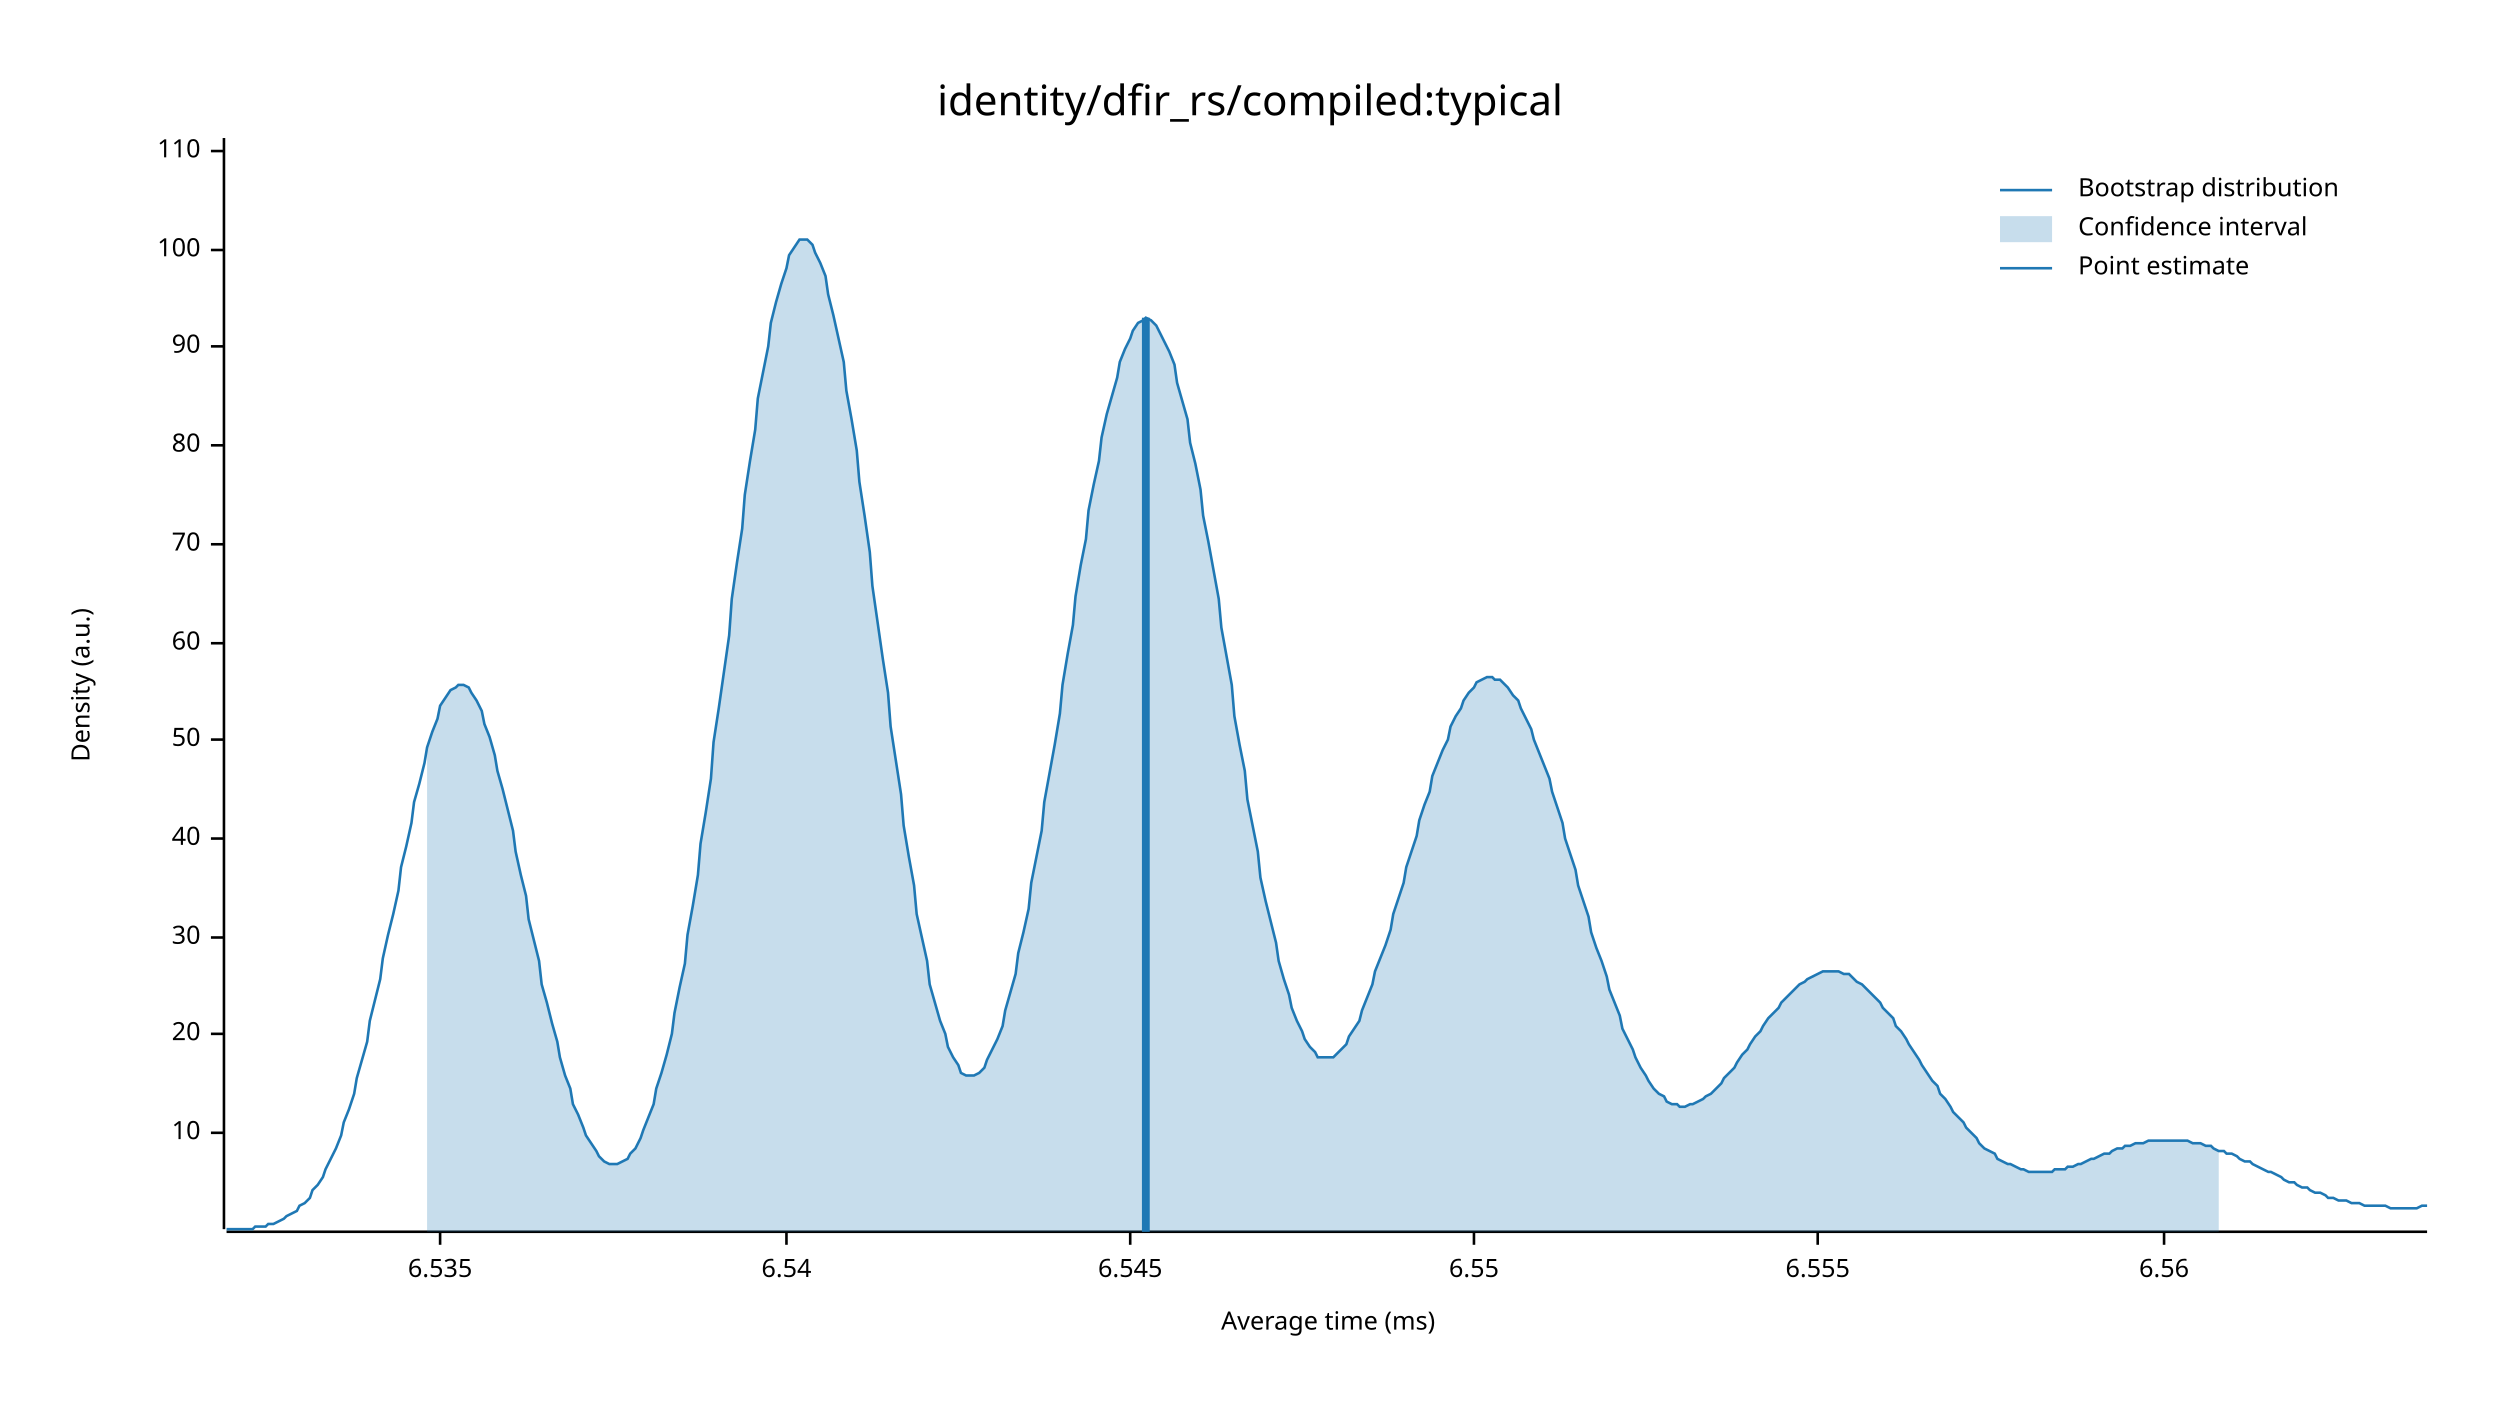
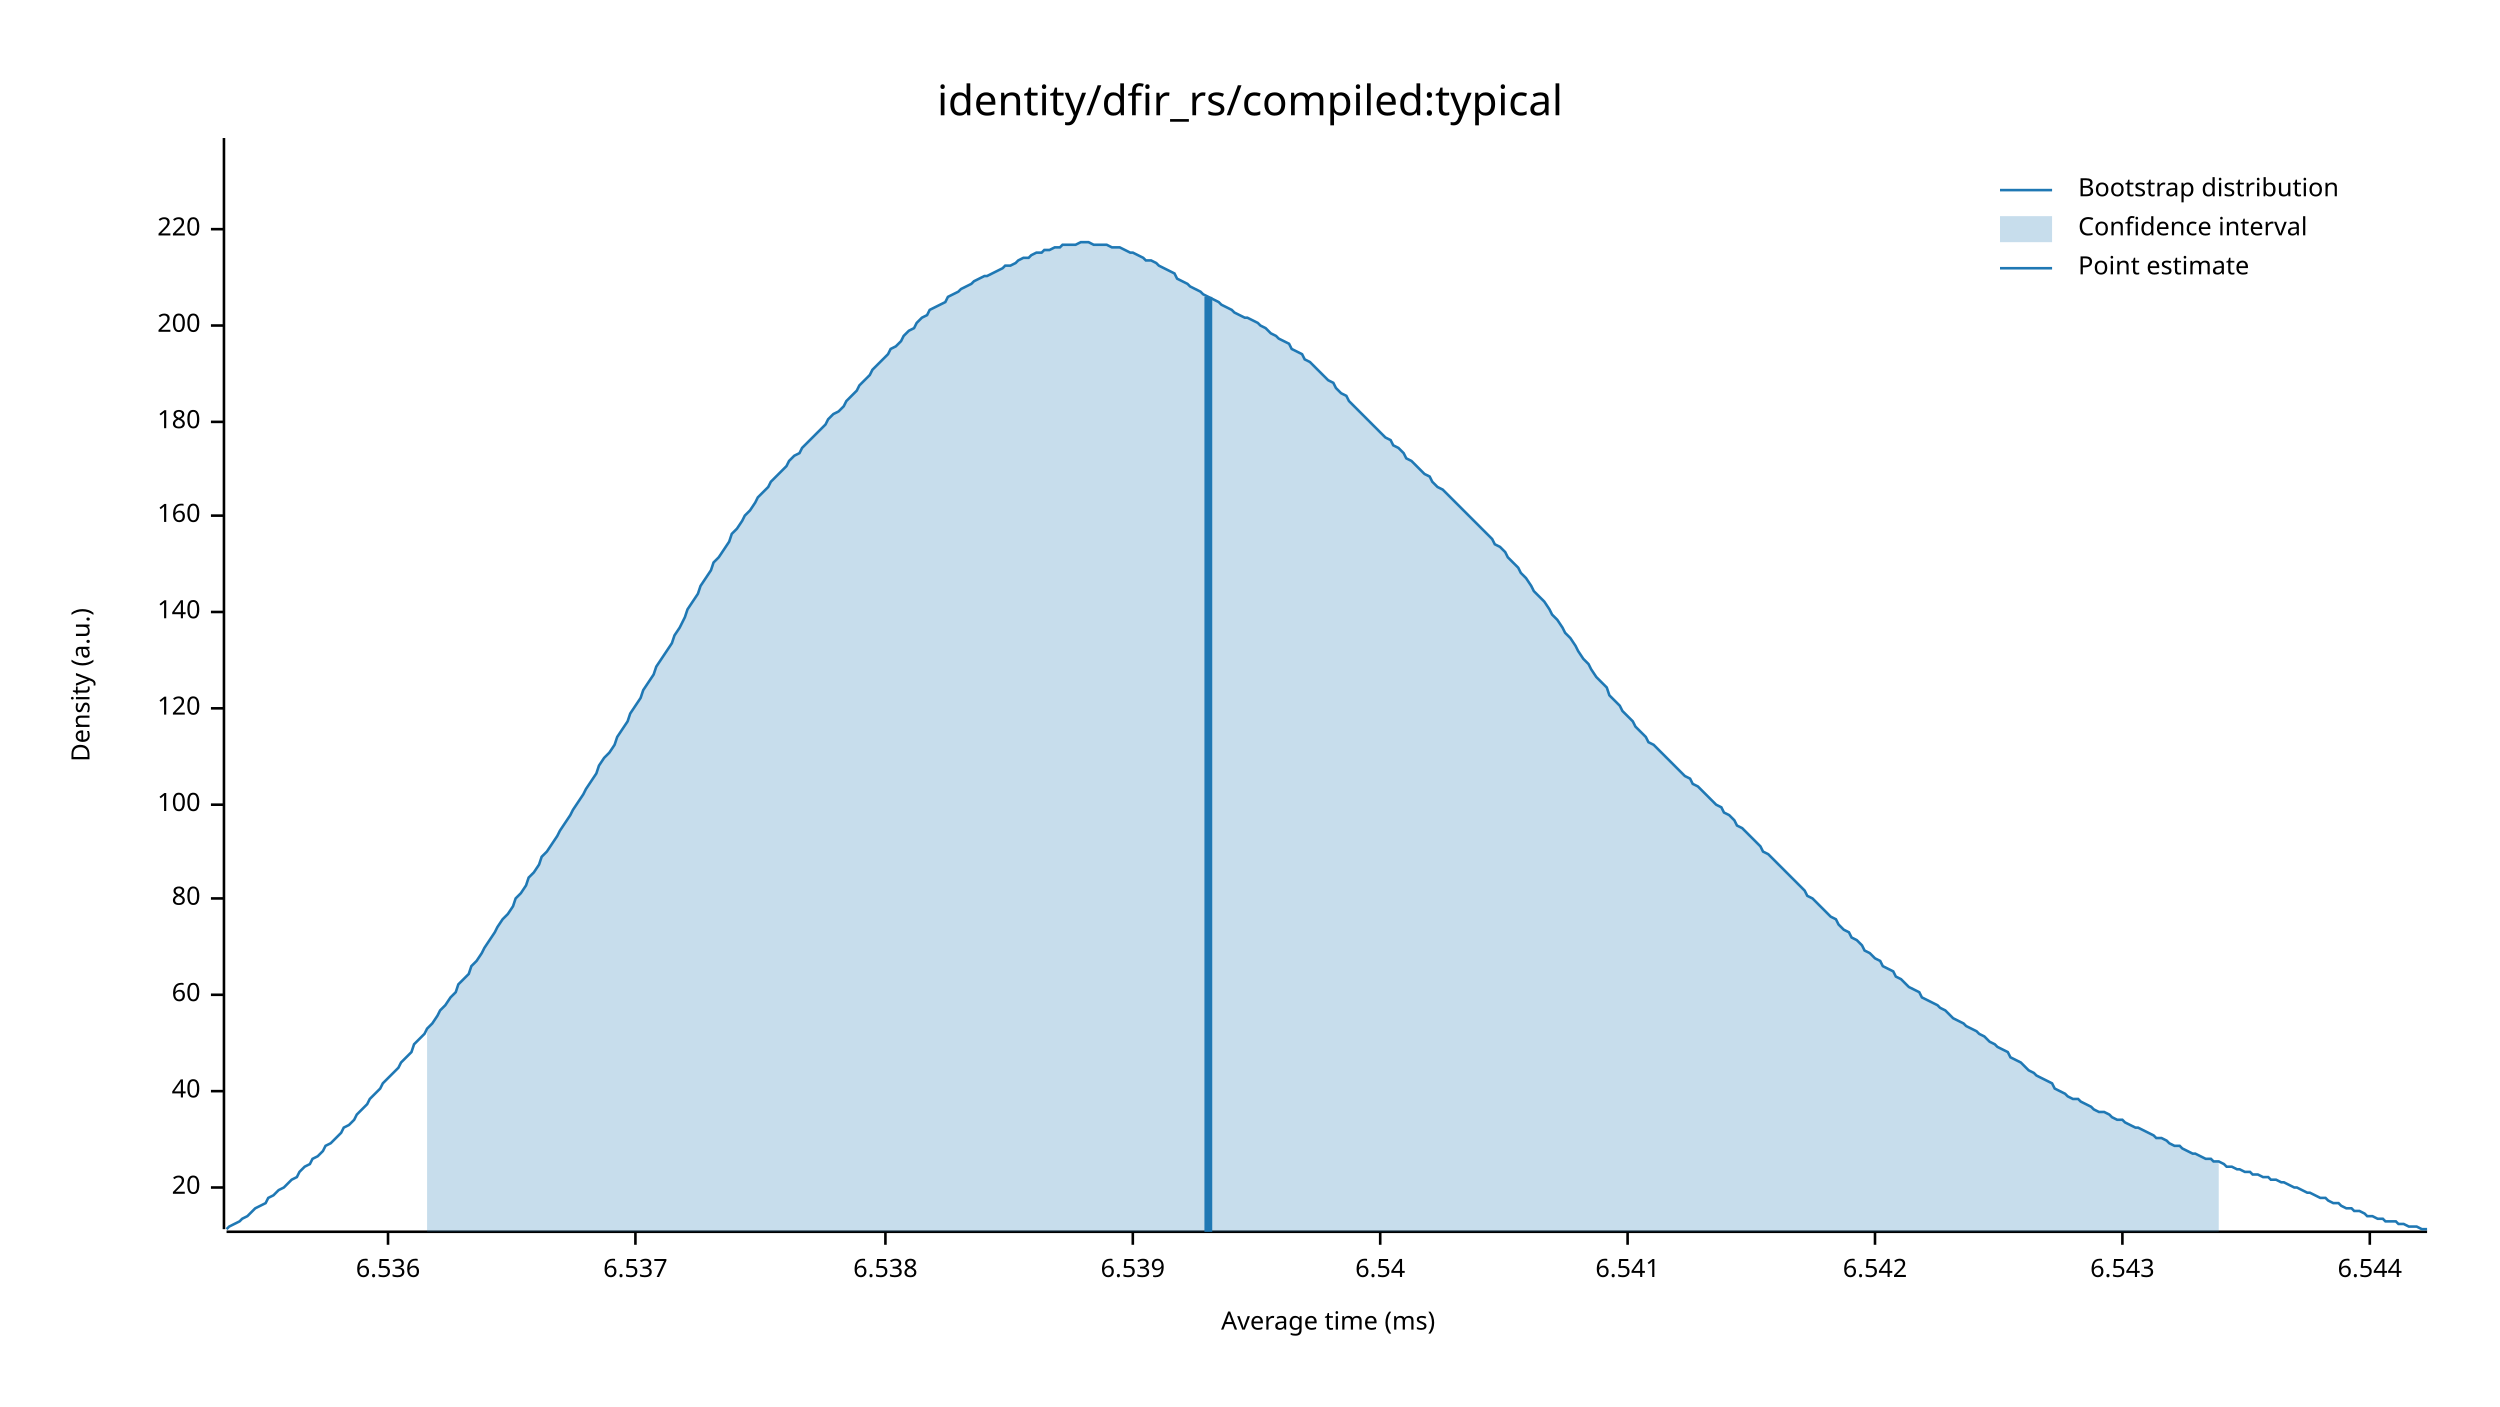
<svg xmlns="http://www.w3.org/2000/svg" width="960" height="540" viewBox="0 0 960 540">
  <text x="480" y="32" dy="0.76em" text-anchor="middle" font-family="sans-serif" font-size="16.129" opacity="1" fill="#000000">
identity/dfir_rs/compiled:typical
</text>
  <text x="27" y="263" dy="0.76em" text-anchor="middle" font-family="sans-serif" font-size="9.677" opacity="1" fill="#000000" transform="rotate(270, 27, 263)">
Density (a.u.)
</text>
  <text x="510" y="513" dy="-0.5ex" text-anchor="middle" font-family="sans-serif" font-size="9.677" opacity="1" fill="#000000">
Average time (ms)
</text>
  <polyline fill="none" opacity="1" stroke="#000000" stroke-width="1" points="86,53 86,472 " />
-   <text x="77" y="435" dy="0.5ex" text-anchor="end" font-family="sans-serif" font-size="9.677" opacity="1" fill="#000000">
- 10
- </text>
-   <polyline fill="none" opacity="1" stroke="#000000" stroke-width="1" points="81,435 86,435 " />
-   <text x="77" y="397" dy="0.5ex" text-anchor="end" font-family="sans-serif" font-size="9.677" opacity="1" fill="#000000">
+   <text x="77" y="456" dy="0.5ex" text-anchor="end" font-family="sans-serif" font-size="9.677" opacity="1" fill="#000000">
20
</text>
-   <polyline fill="none" opacity="1" stroke="#000000" stroke-width="1" points="81,397 86,397 " />
-   <text x="77" y="360" dy="0.5ex" text-anchor="end" font-family="sans-serif" font-size="9.677" opacity="1" fill="#000000">
- 30
- </text>
-   <polyline fill="none" opacity="1" stroke="#000000" stroke-width="1" points="81,360 86,360 " />
-   <text x="77" y="322" dy="0.5ex" text-anchor="end" font-family="sans-serif" font-size="9.677" opacity="1" fill="#000000">
+   <polyline fill="none" opacity="1" stroke="#000000" stroke-width="1" points="81,456 86,456 " />
+   <text x="77" y="419" dy="0.5ex" text-anchor="end" font-family="sans-serif" font-size="9.677" opacity="1" fill="#000000">
40
</text>
-   <polyline fill="none" opacity="1" stroke="#000000" stroke-width="1" points="81,322 86,322 " />
-   <text x="77" y="284" dy="0.5ex" text-anchor="end" font-family="sans-serif" font-size="9.677" opacity="1" fill="#000000">
- 50
- </text>
-   <polyline fill="none" opacity="1" stroke="#000000" stroke-width="1" points="81,284 86,284 " />
-   <text x="77" y="247" dy="0.5ex" text-anchor="end" font-family="sans-serif" font-size="9.677" opacity="1" fill="#000000">
+   <polyline fill="none" opacity="1" stroke="#000000" stroke-width="1" points="81,419 86,419 " />
+   <text x="77" y="382" dy="0.5ex" text-anchor="end" font-family="sans-serif" font-size="9.677" opacity="1" fill="#000000">
60
</text>
-   <polyline fill="none" opacity="1" stroke="#000000" stroke-width="1" points="81,247 86,247 " />
-   <text x="77" y="209" dy="0.5ex" text-anchor="end" font-family="sans-serif" font-size="9.677" opacity="1" fill="#000000">
- 70
- </text>
-   <polyline fill="none" opacity="1" stroke="#000000" stroke-width="1" points="81,209 86,209 " />
-   <text x="77" y="171" dy="0.5ex" text-anchor="end" font-family="sans-serif" font-size="9.677" opacity="1" fill="#000000">
+   <polyline fill="none" opacity="1" stroke="#000000" stroke-width="1" points="81,382 86,382 " />
+   <text x="77" y="345" dy="0.5ex" text-anchor="end" font-family="sans-serif" font-size="9.677" opacity="1" fill="#000000">
80
</text>
-   <polyline fill="none" opacity="1" stroke="#000000" stroke-width="1" points="81,171 86,171 " />
-   <text x="77" y="133" dy="0.5ex" text-anchor="end" font-family="sans-serif" font-size="9.677" opacity="1" fill="#000000">
- 90
- </text>
-   <polyline fill="none" opacity="1" stroke="#000000" stroke-width="1" points="81,133 86,133 " />
-   <text x="77" y="96" dy="0.5ex" text-anchor="end" font-family="sans-serif" font-size="9.677" opacity="1" fill="#000000">
+   <polyline fill="none" opacity="1" stroke="#000000" stroke-width="1" points="81,345 86,345 " />
+   <text x="77" y="309" dy="0.5ex" text-anchor="end" font-family="sans-serif" font-size="9.677" opacity="1" fill="#000000">
100
</text>
-   <polyline fill="none" opacity="1" stroke="#000000" stroke-width="1" points="81,96 86,96 " />
-   <text x="77" y="58" dy="0.5ex" text-anchor="end" font-family="sans-serif" font-size="9.677" opacity="1" fill="#000000">
- 110
+   <polyline fill="none" opacity="1" stroke="#000000" stroke-width="1" points="81,309 86,309 " />
+   <text x="77" y="272" dy="0.5ex" text-anchor="end" font-family="sans-serif" font-size="9.677" opacity="1" fill="#000000">
+ 120
</text>
-   <polyline fill="none" opacity="1" stroke="#000000" stroke-width="1" points="81,58 86,58 " />
+   <polyline fill="none" opacity="1" stroke="#000000" stroke-width="1" points="81,272 86,272 " />
+   <text x="77" y="235" dy="0.5ex" text-anchor="end" font-family="sans-serif" font-size="9.677" opacity="1" fill="#000000">
+ 140
+ </text>
+   <polyline fill="none" opacity="1" stroke="#000000" stroke-width="1" points="81,235 86,235 " />
+   <text x="77" y="198" dy="0.5ex" text-anchor="end" font-family="sans-serif" font-size="9.677" opacity="1" fill="#000000">
+ 160
+ </text>
+   <polyline fill="none" opacity="1" stroke="#000000" stroke-width="1" points="81,198 86,198 " />
+   <text x="77" y="162" dy="0.5ex" text-anchor="end" font-family="sans-serif" font-size="9.677" opacity="1" fill="#000000">
+ 180
+ </text>
+   <polyline fill="none" opacity="1" stroke="#000000" stroke-width="1" points="81,162 86,162 " />
+   <text x="77" y="125" dy="0.5ex" text-anchor="end" font-family="sans-serif" font-size="9.677" opacity="1" fill="#000000">
+ 200
+ </text>
+   <polyline fill="none" opacity="1" stroke="#000000" stroke-width="1" points="81,125 86,125 " />
+   <text x="77" y="88" dy="0.5ex" text-anchor="end" font-family="sans-serif" font-size="9.677" opacity="1" fill="#000000">
+ 220
+ </text>
+   <polyline fill="none" opacity="1" stroke="#000000" stroke-width="1" points="81,88 86,88 " />
  <polyline fill="none" opacity="1" stroke="#000000" stroke-width="1" points="87,473 932,473 " />
-   <text x="169" y="483" dy="0.76em" text-anchor="middle" font-family="sans-serif" font-size="9.677" opacity="1" fill="#000000">
- 6.535
+   <text x="149" y="483" dy="0.76em" text-anchor="middle" font-family="sans-serif" font-size="9.677" opacity="1" fill="#000000">
+ 6.536
</text>
-   <polyline fill="none" opacity="1" stroke="#000000" stroke-width="1" points="169,473 169,478 " />
-   <text x="302" y="483" dy="0.76em" text-anchor="middle" font-family="sans-serif" font-size="9.677" opacity="1" fill="#000000">
+   <polyline fill="none" opacity="1" stroke="#000000" stroke-width="1" points="149,473 149,478 " />
+   <text x="244" y="483" dy="0.76em" text-anchor="middle" font-family="sans-serif" font-size="9.677" opacity="1" fill="#000000">
+ 6.537
+ </text>
+   <polyline fill="none" opacity="1" stroke="#000000" stroke-width="1" points="244,473 244,478 " />
+   <text x="340" y="483" dy="0.76em" text-anchor="middle" font-family="sans-serif" font-size="9.677" opacity="1" fill="#000000">
+ 6.538
+ </text>
+   <polyline fill="none" opacity="1" stroke="#000000" stroke-width="1" points="340,473 340,478 " />
+   <text x="435" y="483" dy="0.76em" text-anchor="middle" font-family="sans-serif" font-size="9.677" opacity="1" fill="#000000">
+ 6.539
+ </text>
+   <polyline fill="none" opacity="1" stroke="#000000" stroke-width="1" points="435,473 435,478 " />
+   <text x="530" y="483" dy="0.76em" text-anchor="middle" font-family="sans-serif" font-size="9.677" opacity="1" fill="#000000">
6.54
</text>
-   <polyline fill="none" opacity="1" stroke="#000000" stroke-width="1" points="302,473 302,478 " />
-   <text x="434" y="483" dy="0.76em" text-anchor="middle" font-family="sans-serif" font-size="9.677" opacity="1" fill="#000000">
- 6.545
+   <polyline fill="none" opacity="1" stroke="#000000" stroke-width="1" points="530,473 530,478 " />
+   <text x="625" y="483" dy="0.76em" text-anchor="middle" font-family="sans-serif" font-size="9.677" opacity="1" fill="#000000">
+ 6.541
</text>
-   <polyline fill="none" opacity="1" stroke="#000000" stroke-width="1" points="434,473 434,478 " />
-   <text x="566" y="483" dy="0.76em" text-anchor="middle" font-family="sans-serif" font-size="9.677" opacity="1" fill="#000000">
- 6.55
+   <polyline fill="none" opacity="1" stroke="#000000" stroke-width="1" points="625,473 625,478 " />
+   <text x="720" y="483" dy="0.76em" text-anchor="middle" font-family="sans-serif" font-size="9.677" opacity="1" fill="#000000">
+ 6.542
</text>
-   <polyline fill="none" opacity="1" stroke="#000000" stroke-width="1" points="566,473 566,478 " />
-   <text x="698" y="483" dy="0.76em" text-anchor="middle" font-family="sans-serif" font-size="9.677" opacity="1" fill="#000000">
- 6.555
+   <polyline fill="none" opacity="1" stroke="#000000" stroke-width="1" points="720,473 720,478 " />
+   <text x="815" y="483" dy="0.76em" text-anchor="middle" font-family="sans-serif" font-size="9.677" opacity="1" fill="#000000">
+ 6.543
</text>
-   <polyline fill="none" opacity="1" stroke="#000000" stroke-width="1" points="698,473 698,478 " />
-   <text x="831" y="483" dy="0.76em" text-anchor="middle" font-family="sans-serif" font-size="9.677" opacity="1" fill="#000000">
- 6.56
+   <polyline fill="none" opacity="1" stroke="#000000" stroke-width="1" points="815,473 815,478 " />
+   <text x="910" y="483" dy="0.76em" text-anchor="middle" font-family="sans-serif" font-size="9.677" opacity="1" fill="#000000">
+ 6.544
</text>
-   <polyline fill="none" opacity="1" stroke="#000000" stroke-width="1" points="831,473 831,478 " />
-   <polyline fill="none" opacity="1" stroke="#1F78B4" stroke-width="1" points="87,472 88,472 90,472 92,472 93,472 95,472 97,472 98,471 100,471 102,471 103,470 105,470 107,469 109,468 110,467 112,466 114,465 115,463 117,462 119,460 120,457 122,455 124,452 125,449 127,445 129,441 131,436 132,431 134,426 136,420 137,414 139,407 141,400 142,392 144,384 146,376 147,368 149,359 151,351 153,342 154,333 156,325 158,316 159,308 161,301 163,293 164,287 166,281 168,276 169,271 171,268 173,265 175,264 176,263 178,263 180,264 181,266 183,269 185,273 186,278 188,283 190,290 191,296 193,303 195,311 197,319 198,327 200,336 202,344 203,353 205,361 207,369 208,378 210,385 212,393 214,400 215,406 217,413 219,418 220,424 222,428 224,433 225,436 227,439 229,442 230,444 232,446 234,447 236,447 237,447 239,446 241,445 242,443 244,441 246,437 247,434 249,429 251,424 252,418 254,412 256,405 258,397 259,389 261,379 263,370 264,359 266,348 268,336 269,324 271,312 273,299 274,285 276,272 278,258 280,244 281,230 283,216 285,203 286,190 288,177 290,165 291,153 293,143 295,133 296,124 298,116 300,109 302,103 303,98 305,95 307,92 308,92 310,92 312,94 313,97 315,101 317,106 318,113 320,121 322,130 324,139 325,150 327,161 329,173 330,185 332,198 334,212 335,225 337,239 339,253 341,266 342,279 344,292 346,305 347,317 349,329 351,340 352,351 354,360 356,369 357,378 359,385 361,392 363,397 364,402 366,406 368,409 369,412 371,413 373,413 374,413 376,412 378,410 379,407 381,403 383,399 385,394 386,388 388,381 390,374 391,366 393,358 395,349 396,339 398,329 400,319 401,308 403,297 405,286 407,274 408,263 410,251 412,240 413,229 415,217 417,207 418,196 420,186 422,177 423,168 425,159 427,152 429,145 430,139 432,134 434,130 435,127 437,124 439,123 440,122 442,123 444,125 445,127 447,131 449,135 451,140 452,147 454,154 456,161 457,170 459,178 461,188 462,198 464,208 466,219 468,230 469,241 471,252 473,263 474,275 476,286 478,296 479,307 481,317 483,327 484,337 486,346 488,354 490,362 491,369 493,376 495,382 496,387 498,392 500,396 501,399 503,402 505,404 506,406 508,406 510,406 512,406 513,405 515,403 517,401 518,398 520,395 522,392 523,388 525,383 527,378 528,373 530,368 532,363 534,357 535,351 537,345 539,339 540,333 542,327 544,321 545,315 547,309 549,304 550,298 552,293 554,288 556,284 557,279 559,275 561,272 562,269 564,266 566,264 567,262 569,261 571,260 573,260 574,261 576,261 578,263 579,264 581,267 583,269 584,272 586,276 588,280 589,284 591,289 593,294 595,299 596,304 598,310 600,316 601,322 603,328 605,334 606,340 608,346 610,352 611,358 613,364 615,369 617,375 618,380 620,385 622,390 623,395 625,399 627,403 628,406 630,410 632,413 633,415 635,418 637,420 639,421 640,423 642,424 644,424 645,425 647,425 649,424 650,424 652,423 654,422 655,421 657,420 659,418 661,416 662,414 664,412 666,410 667,408 669,405 671,403 672,401 674,398 676,396 677,394 679,391 681,389 683,387 684,385 686,383 688,381 689,380 691,378 693,377 694,376 696,375 698,374 700,373 701,373 703,373 705,373 706,373 708,374 710,374 711,375 713,377 715,378 716,379 718,381 720,383 722,385 723,387 725,389 727,391 728,394 730,396 732,399 733,401 735,404 737,407 738,409 740,412 742,415 744,417 745,420 747,422 749,425 750,427 752,429 754,431 755,433 757,435 759,437 760,439 762,441 764,442 766,443 767,445 769,446 771,447 772,447 774,448 776,449 777,449 779,450 781,450 782,450 784,450 786,450 788,450 789,449 791,449 793,449 794,448 796,448 798,447 799,447 801,446 803,445 804,445 806,444 808,443 810,443 811,442 813,441 815,441 816,440 818,440 820,439 821,439 823,439 825,438 827,438 828,438 830,438 832,438 833,438 835,438 837,438 838,438 840,438 842,439 843,439 845,439 847,440 849,440 850,441 852,442 854,442 855,443 857,443 859,444 860,445 862,446 864,446 865,447 867,448 869,449 871,450 872,450 874,451 876,452 877,453 879,454 881,454 882,455 884,456 886,456 887,457 889,458 891,458 893,459 894,460 896,460 898,461 899,461 901,461 903,462 904,462 906,462 908,463 909,463 911,463 913,463 915,463 916,463 918,464 920,464 921,464 923,464 925,464 926,464 928,464 930,463 932,463 " />
-   <polygon opacity="0.25" fill="#1F78B4" points="164,287 166,281 168,276 169,271 171,268 173,265 175,264 176,263 178,263 180,264 181,266 183,269 185,273 186,278 188,283 190,290 191,296 193,303 195,311 197,319 198,327 200,336 202,344 203,353 205,361 207,369 208,378 210,385 212,393 214,400 215,406 217,413 219,418 220,424 222,428 224,433 225,436 227,439 229,442 230,444 232,446 234,447 236,447 237,447 239,446 241,445 242,443 244,441 246,437 247,434 249,429 251,424 252,418 254,412 256,405 258,397 259,389 261,379 263,370 264,359 266,348 268,336 269,324 271,312 273,299 274,285 276,272 278,258 280,244 281,230 283,216 285,203 286,190 288,177 290,165 291,153 293,143 295,133 296,124 298,116 300,109 302,103 303,98 305,95 307,92 308,92 310,92 312,94 313,97 315,101 317,106 318,113 320,121 322,130 324,139 325,150 327,161 329,173 330,185 332,198 334,212 335,225 337,239 339,253 341,266 342,279 344,292 346,305 347,317 349,329 351,340 352,351 354,360 356,369 357,378 359,385 361,392 363,397 364,402 366,406 368,409 369,412 371,413 373,413 374,413 376,412 378,410 379,407 381,403 383,399 385,394 386,388 388,381 390,374 391,366 393,358 395,349 396,339 398,329 400,319 401,308 403,297 405,286 407,274 408,263 410,251 412,240 413,229 415,217 417,207 418,196 420,186 422,177 423,168 425,159 427,152 429,145 430,139 432,134 434,130 435,127 437,124 439,123 440,122 442,123 444,125 445,127 447,131 449,135 451,140 452,147 454,154 456,161 457,170 459,178 461,188 462,198 464,208 466,219 468,230 469,241 471,252 473,263 474,275 476,286 478,296 479,307 481,317 483,327 484,337 486,346 488,354 490,362 491,369 493,376 495,382 496,387 498,392 500,396 501,399 503,402 505,404 506,406 508,406 510,406 512,406 513,405 515,403 517,401 518,398 520,395 522,392 523,388 525,383 527,378 528,373 530,368 532,363 534,357 535,351 537,345 539,339 540,333 542,327 544,321 545,315 547,309 549,304 550,298 552,293 554,288 556,284 557,279 559,275 561,272 562,269 564,266 566,264 567,262 569,261 571,260 573,260 574,261 576,261 578,263 579,264 581,267 583,269 584,272 586,276 588,280 589,284 591,289 593,294 595,299 596,304 598,310 600,316 601,322 603,328 605,334 606,340 608,346 610,352 611,358 613,364 615,369 617,375 618,380 620,385 622,390 623,395 625,399 627,403 628,406 630,410 632,413 633,415 635,418 637,420 639,421 640,423 642,424 644,424 645,425 647,425 649,424 650,424 652,423 654,422 655,421 657,420 659,418 661,416 662,414 664,412 666,410 667,408 669,405 671,403 672,401 674,398 676,396 677,394 679,391 681,389 683,387 684,385 686,383 688,381 689,380 691,378 693,377 694,376 696,375 698,374 700,373 701,373 703,373 705,373 706,373 708,374 710,374 711,375 713,377 715,378 716,379 718,381 720,383 722,385 723,387 725,389 727,391 728,394 730,396 732,399 733,401 735,404 737,407 738,409 740,412 742,415 744,417 745,420 747,422 749,425 750,427 752,429 754,431 755,433 757,435 759,437 760,439 762,441 764,442 766,443 767,445 769,446 771,447 772,447 774,448 776,449 777,449 779,450 781,450 782,450 784,450 786,450 788,450 789,449 791,449 793,449 794,448 796,448 798,447 799,447 801,446 803,445 804,445 806,444 808,443 810,443 811,442 813,441 815,441 816,440 818,440 820,439 821,439 823,439 825,438 827,438 828,438 830,438 832,438 833,438 835,438 837,438 838,438 840,438 842,439 843,439 845,439 847,440 849,440 850,441 852,442 852,473 164,473 " />
-   <polyline fill="none" opacity="1" stroke="#1F78B4" stroke-width="3" points="440,473 440,122 " />
+   <polyline fill="none" opacity="1" stroke="#000000" stroke-width="1" points="910,473 910,478 " />
+   <polyline fill="none" opacity="1" stroke="#1F78B4" stroke-width="1" points="87,472 88,471 90,470 92,469 93,468 95,467 97,465 98,464 100,463 102,462 103,460 105,459 107,457 109,456 110,455 112,453 114,452 115,450 117,448 119,447 120,445 122,444 124,442 125,440 127,439 129,437 131,435 132,433 134,432 136,430 137,428 139,426 141,424 142,422 144,420 146,418 147,416 149,414 151,412 153,410 154,408 156,406 158,404 159,401 161,399 163,397 164,395 166,393 168,390 169,388 171,386 173,383 175,381 176,378 178,376 180,374 181,371 183,369 185,366 186,364 188,361 190,358 191,356 193,353 195,351 197,348 198,345 200,343 202,340 203,337 205,335 207,332 208,329 210,327 212,324 214,321 215,319 217,316 219,313 220,311 222,308 224,305 225,303 227,300 229,297 230,294 232,291 234,289 236,286 237,283 239,280 241,277 242,274 244,271 246,268 247,265 249,262 251,259 252,256 254,253 256,250 258,247 259,244 261,241 263,237 264,234 266,231 268,228 269,225 271,222 273,219 274,216 276,214 278,211 280,208 281,205 283,203 285,200 286,198 288,196 290,193 291,191 293,189 295,187 296,185 298,183 300,181 302,179 303,177 305,175 307,174 308,172 310,170 312,168 313,167 315,165 317,163 318,161 320,159 322,158 324,156 325,154 327,152 329,150 330,148 332,146 334,144 335,142 337,140 339,138 341,136 342,134 344,133 346,131 347,129 349,127 351,126 352,124 354,122 356,121 357,119 359,118 361,117 363,116 364,114 366,113 368,112 369,111 371,110 373,109 374,108 376,107 378,106 379,106 381,105 383,104 385,103 386,102 388,102 390,101 391,100 393,99 395,99 396,98 398,97 400,97 401,96 403,96 405,95 407,95 408,94 410,94 412,94 413,94 415,93 417,93 418,93 420,94 422,94 423,94 425,94 427,95 429,95 430,95 432,96 434,97 435,97 437,98 439,99 440,100 442,100 444,101 445,102 447,103 449,104 451,105 452,107 454,108 456,109 457,110 459,111 461,112 462,113 464,114 466,115 468,116 469,117 471,118 473,119 474,120 476,121 478,122 479,122 481,123 483,124 484,125 486,126 488,128 490,129 491,130 493,131 495,132 496,134 498,135 500,136 501,138 503,139 505,141 506,142 508,144 510,146 512,147 513,149 515,151 517,152 518,154 520,156 522,158 523,159 525,161 527,163 528,164 530,166 532,168 534,169 535,171 537,172 539,174 540,176 542,177 544,179 545,180 547,182 549,183 550,185 552,187 554,188 556,190 557,191 559,193 561,195 562,196 564,198 566,200 567,201 569,203 571,205 573,207 574,209 576,210 578,212 579,214 581,216 583,218 584,220 586,222 588,225 589,227 591,229 593,231 595,234 596,236 598,238 600,241 601,243 603,245 605,248 606,250 608,253 610,255 611,257 613,260 615,262 617,264 618,267 620,269 622,271 623,273 625,275 627,277 628,279 630,281 632,283 633,285 635,286 637,288 639,290 640,291 642,293 644,295 645,296 647,298 649,299 650,301 652,302 654,304 655,305 657,307 659,309 661,310 662,312 664,313 666,315 667,317 669,318 671,320 672,321 674,323 676,325 677,327 679,328 681,330 683,332 684,333 686,335 688,337 689,338 691,340 693,342 694,344 696,345 698,347 700,349 701,350 703,352 705,353 706,355 708,357 710,358 711,360 713,361 715,363 716,365 718,366 720,368 722,369 723,371 725,372 727,373 728,375 730,376 732,378 733,379 735,380 737,381 738,383 740,384 742,385 744,386 745,387 747,388 749,390 750,391 752,392 754,393 755,394 757,395 759,396 760,397 762,398 764,400 766,401 767,402 769,403 771,404 772,406 774,407 776,408 777,409 779,411 781,412 782,413 784,414 786,415 788,416 789,418 791,419 793,420 794,421 796,422 798,422 799,423 801,424 803,425 804,426 806,427 808,427 810,428 811,429 813,430 815,430 816,431 818,432 820,433 821,433 823,434 825,435 827,436 828,437 830,437 832,438 833,439 835,440 837,440 838,441 840,442 842,443 843,443 845,444 847,445 849,445 850,446 852,446 854,447 855,448 857,448 859,449 860,449 862,450 864,450 865,451 867,451 869,452 871,452 872,453 874,453 876,454 877,454 879,455 881,456 882,456 884,457 886,458 887,458 889,459 891,460 893,460 894,461 896,462 898,462 899,463 901,464 903,464 904,465 906,465 908,466 909,467 911,467 913,468 915,468 916,469 918,469 920,469 921,470 923,470 925,471 926,471 928,471 930,472 932,472 " />
+   <polygon opacity="0.25" fill="#1F78B4" points="164,395 166,393 168,390 169,388 171,386 173,383 175,381 176,378 178,376 180,374 181,371 183,369 185,366 186,364 188,361 190,358 191,356 193,353 195,351 197,348 198,345 200,343 202,340 203,337 205,335 207,332 208,329 210,327 212,324 214,321 215,319 217,316 219,313 220,311 222,308 224,305 225,303 227,300 229,297 230,294 232,291 234,289 236,286 237,283 239,280 241,277 242,274 244,271 246,268 247,265 249,262 251,259 252,256 254,253 256,250 258,247 259,244 261,241 263,237 264,234 266,231 268,228 269,225 271,222 273,219 274,216 276,214 278,211 280,208 281,205 283,203 285,200 286,198 288,196 290,193 291,191 293,189 295,187 296,185 298,183 300,181 302,179 303,177 305,175 307,174 308,172 310,170 312,168 313,167 315,165 317,163 318,161 320,159 322,158 324,156 325,154 327,152 329,150 330,148 332,146 334,144 335,142 337,140 339,138 341,136 342,134 344,133 346,131 347,129 349,127 351,126 352,124 354,122 356,121 357,119 359,118 361,117 363,116 364,114 366,113 368,112 369,111 371,110 373,109 374,108 376,107 378,106 379,106 381,105 383,104 385,103 386,102 388,102 390,101 391,100 393,99 395,99 396,98 398,97 400,97 401,96 403,96 405,95 407,95 408,94 410,94 412,94 413,94 415,93 417,93 418,93 420,94 422,94 423,94 425,94 427,95 429,95 430,95 432,96 434,97 435,97 437,98 439,99 440,100 442,100 444,101 445,102 447,103 449,104 451,105 452,107 454,108 456,109 457,110 459,111 461,112 462,113 464,114 466,115 468,116 469,117 471,118 473,119 474,120 476,121 478,122 479,122 481,123 483,124 484,125 486,126 488,128 490,129 491,130 493,131 495,132 496,134 498,135 500,136 501,138 503,139 505,141 506,142 508,144 510,146 512,147 513,149 515,151 517,152 518,154 520,156 522,158 523,159 525,161 527,163 528,164 530,166 532,168 534,169 535,171 537,172 539,174 540,176 542,177 544,179 545,180 547,182 549,183 550,185 552,187 554,188 556,190 557,191 559,193 561,195 562,196 564,198 566,200 567,201 569,203 571,205 573,207 574,209 576,210 578,212 579,214 581,216 583,218 584,220 586,222 588,225 589,227 591,229 593,231 595,234 596,236 598,238 600,241 601,243 603,245 605,248 606,250 608,253 610,255 611,257 613,260 615,262 617,264 618,267 620,269 622,271 623,273 625,275 627,277 628,279 630,281 632,283 633,285 635,286 637,288 639,290 640,291 642,293 644,295 645,296 647,298 649,299 650,301 652,302 654,304 655,305 657,307 659,309 661,310 662,312 664,313 666,315 667,317 669,318 671,320 672,321 674,323 676,325 677,327 679,328 681,330 683,332 684,333 686,335 688,337 689,338 691,340 693,342 694,344 696,345 698,347 700,349 701,350 703,352 705,353 706,355 708,357 710,358 711,360 713,361 715,363 716,365 718,366 720,368 722,369 723,371 725,372 727,373 728,375 730,376 732,378 733,379 735,380 737,381 738,383 740,384 742,385 744,386 745,387 747,388 749,390 750,391 752,392 754,393 755,394 757,395 759,396 760,397 762,398 764,400 766,401 767,402 769,403 771,404 772,406 774,407 776,408 777,409 779,411 781,412 782,413 784,414 786,415 788,416 789,418 791,419 793,420 794,421 796,422 798,422 799,423 801,424 803,425 804,426 806,427 808,427 810,428 811,429 813,430 815,430 816,431 818,432 820,433 821,433 823,434 825,435 827,436 828,437 830,437 832,438 833,439 835,440 837,440 838,441 840,442 842,443 843,443 845,444 847,445 849,445 850,446 852,446 852,473 164,473 " />
+   <polyline fill="none" opacity="1" stroke="#1F78B4" stroke-width="3" points="464,473 464,114 " />
  <text x="798" y="68" dy="0.76em" text-anchor="start" font-family="sans-serif" font-size="9.677" opacity="1" fill="#000000">
Bootstrap distribution
</text>
  <text x="798" y="83" dy="0.76em" text-anchor="start" font-family="sans-serif" font-size="9.677" opacity="1" fill="#000000">
Confidence interval
</text>
  <text x="798" y="98" dy="0.76em" text-anchor="start" font-family="sans-serif" font-size="9.677" opacity="1" fill="#000000">
Point estimate
</text>
  <polyline fill="none" opacity="1" stroke="#1F78B4" stroke-width="1" points="768,73 788,73 " />
  <rect x="768" y="83" width="20" height="10" opacity="0.25" fill="#1F78B4" stroke="none" />
  <polyline fill="none" opacity="1" stroke="#1F78B4" stroke-width="1" points="768,103 788,103 " />
</svg>
